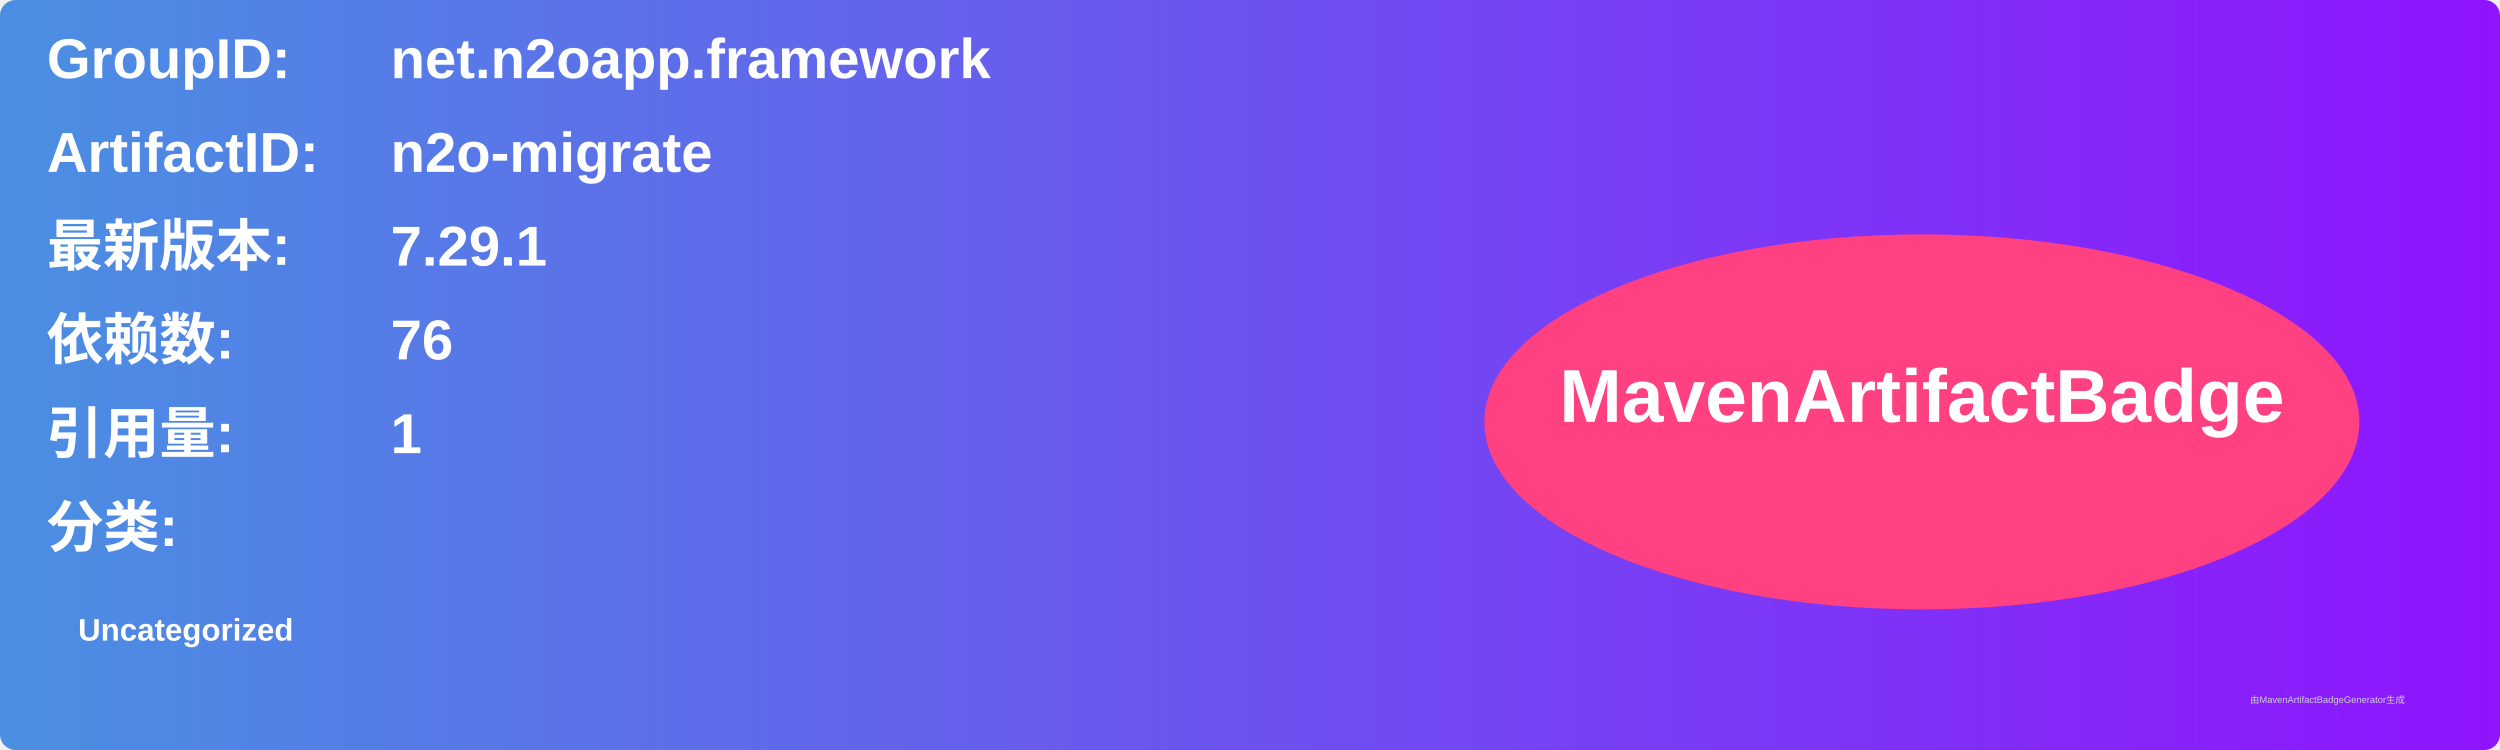
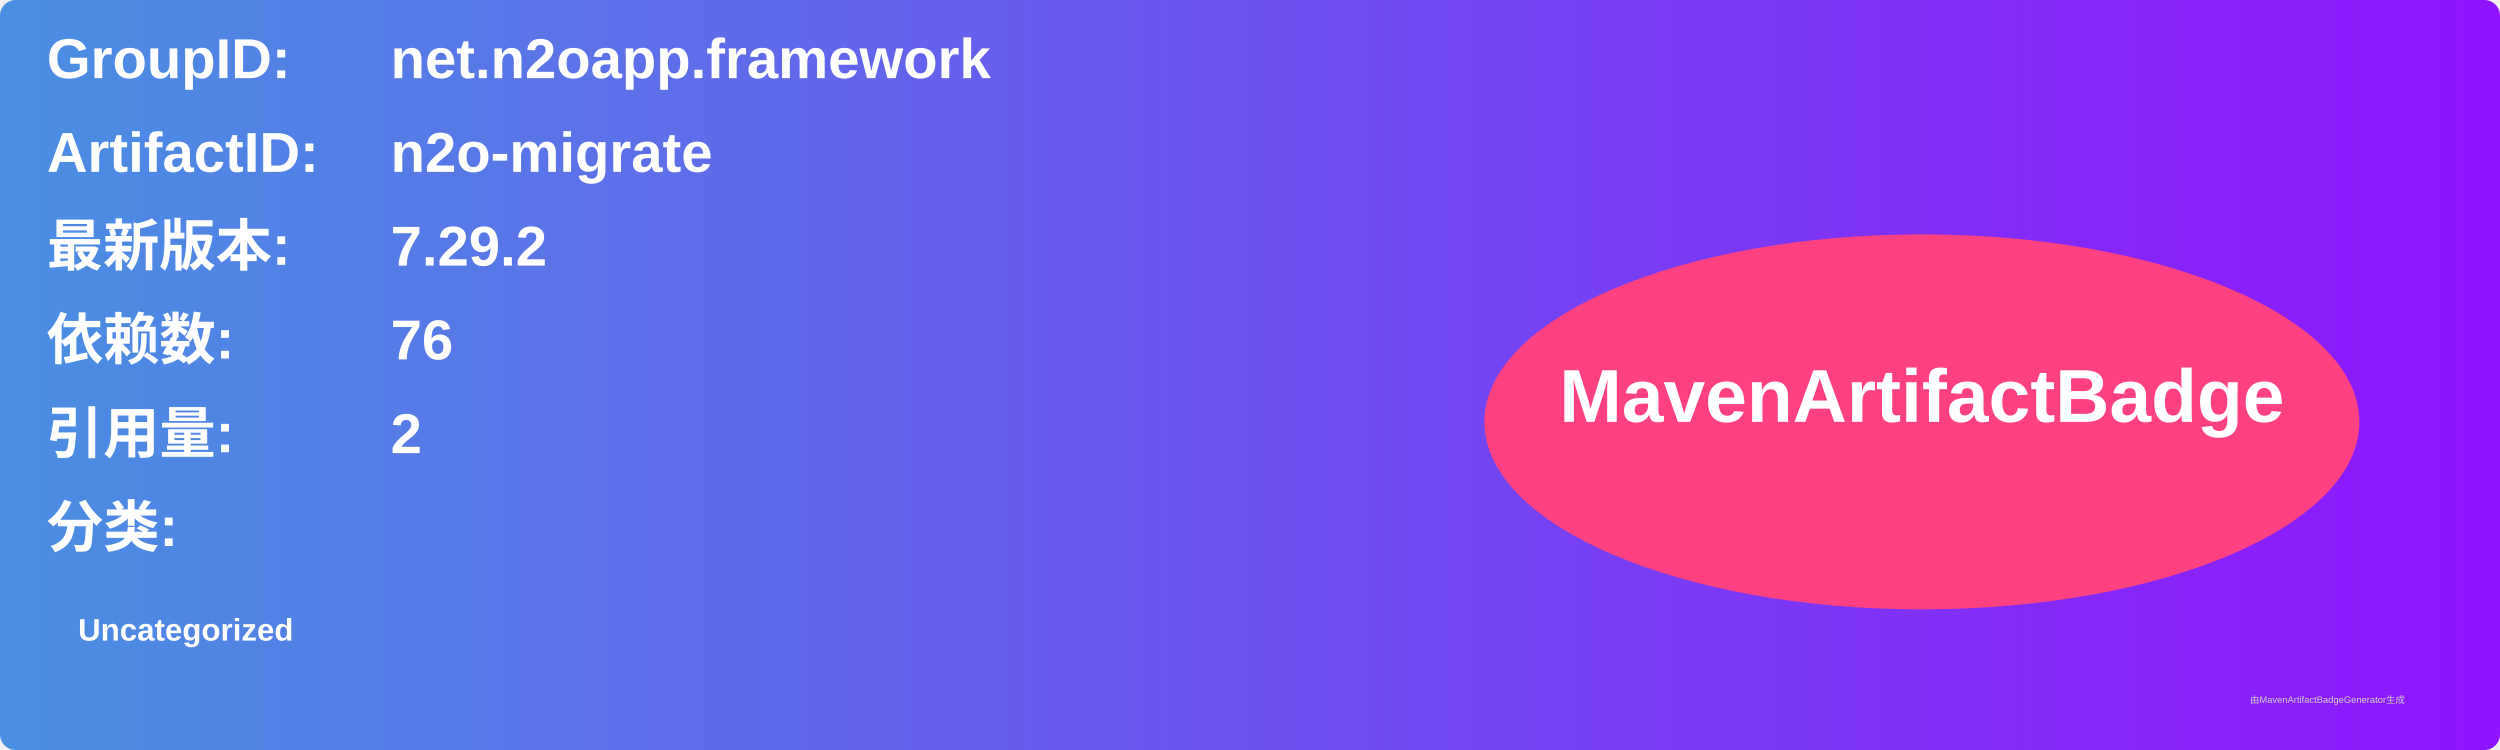
<svg xmlns="http://www.w3.org/2000/svg" width="800" height="240" viewBox="0 0 800 240">
  <linearGradient id="grad" x1="0%" y1="0%" x2="100%" y2="0%">
    <stop offset="0%" stop-color="#4a90e2" />
    <stop offset="100%" stop-color="#9013fe" />
  </linearGradient>
  <rect width="100%" height="100%" rx="5" ry="5" fill="url(#grad)" />
  <g transform="translate(15, 15)">
    <text x="0" y="10" font-family="Arial" font-size="18" fill="white" font-weight="bold" width="260">GroupID:</text>
    <text x="110" y="10" font-family="Arial" font-size="18" fill="white" font-weight="bold" width="460">net.n2oapp.framework</text>
    <text x="0" y="40" font-family="Arial" font-size="18" fill="white" font-weight="bold" width="260">ArtifactID:</text>
    <text x="110" y="40" font-family="Arial" font-size="18" fill="white" font-weight="bold" width="460">n2o-migrate</text>
    <text x="0" y="70" font-family="Arial" font-size="18" fill="white" font-weight="bold">最新版本:</text>
    <text x="110" y="70" font-family="Arial" font-size="18" fill="white" font-weight="bold">
-       <tspan font-weight="bold">7.29.1</tspan>
+       <tspan font-weight="bold">7.29.2</tspan>
    </text>
    <text x="0" y="100" font-family="Arial" font-size="18" fill="white" font-weight="bold">依赖数: </text>
    <text x="110" y="100" font-family="Arial" font-size="18" fill="white">
      <tspan font-weight="bold">76</tspan>
    </text>
    <text x="0" y="130" font-family="Arial" font-size="18" fill="white" font-weight="bold">引用量: </text>
    <text x="110" y="130" font-family="Arial" font-size="18" fill="white">
-       <tspan font-weight="bold">1</tspan>
+       <tspan font-weight="bold">2</tspan>
    </text>
    <text x="0" y="160" font-family="Arial" font-size="18" fill="white" font-weight="bold">分类:</text>
    <text x="10" y="190" font-family="Arial" font-size="10" fill="white">
      <tspan font-weight="bold">Uncategorized</tspan>
    </text>
    <ellipse cx="600" cy="120" rx="140" ry="60" fill="#ff4081" />
    <text x="600" y="120" text-anchor="middle" font-family="Arial" font-size="24" fill="white" font-weight="bold">MavenArtifactBadge</text>
  </g>
  <text x="720" y="225" font-family="Arial" font-size="3" fill="#d0d0d0">由MavenArtifactBadgeGenerator生成</text>
</svg>
